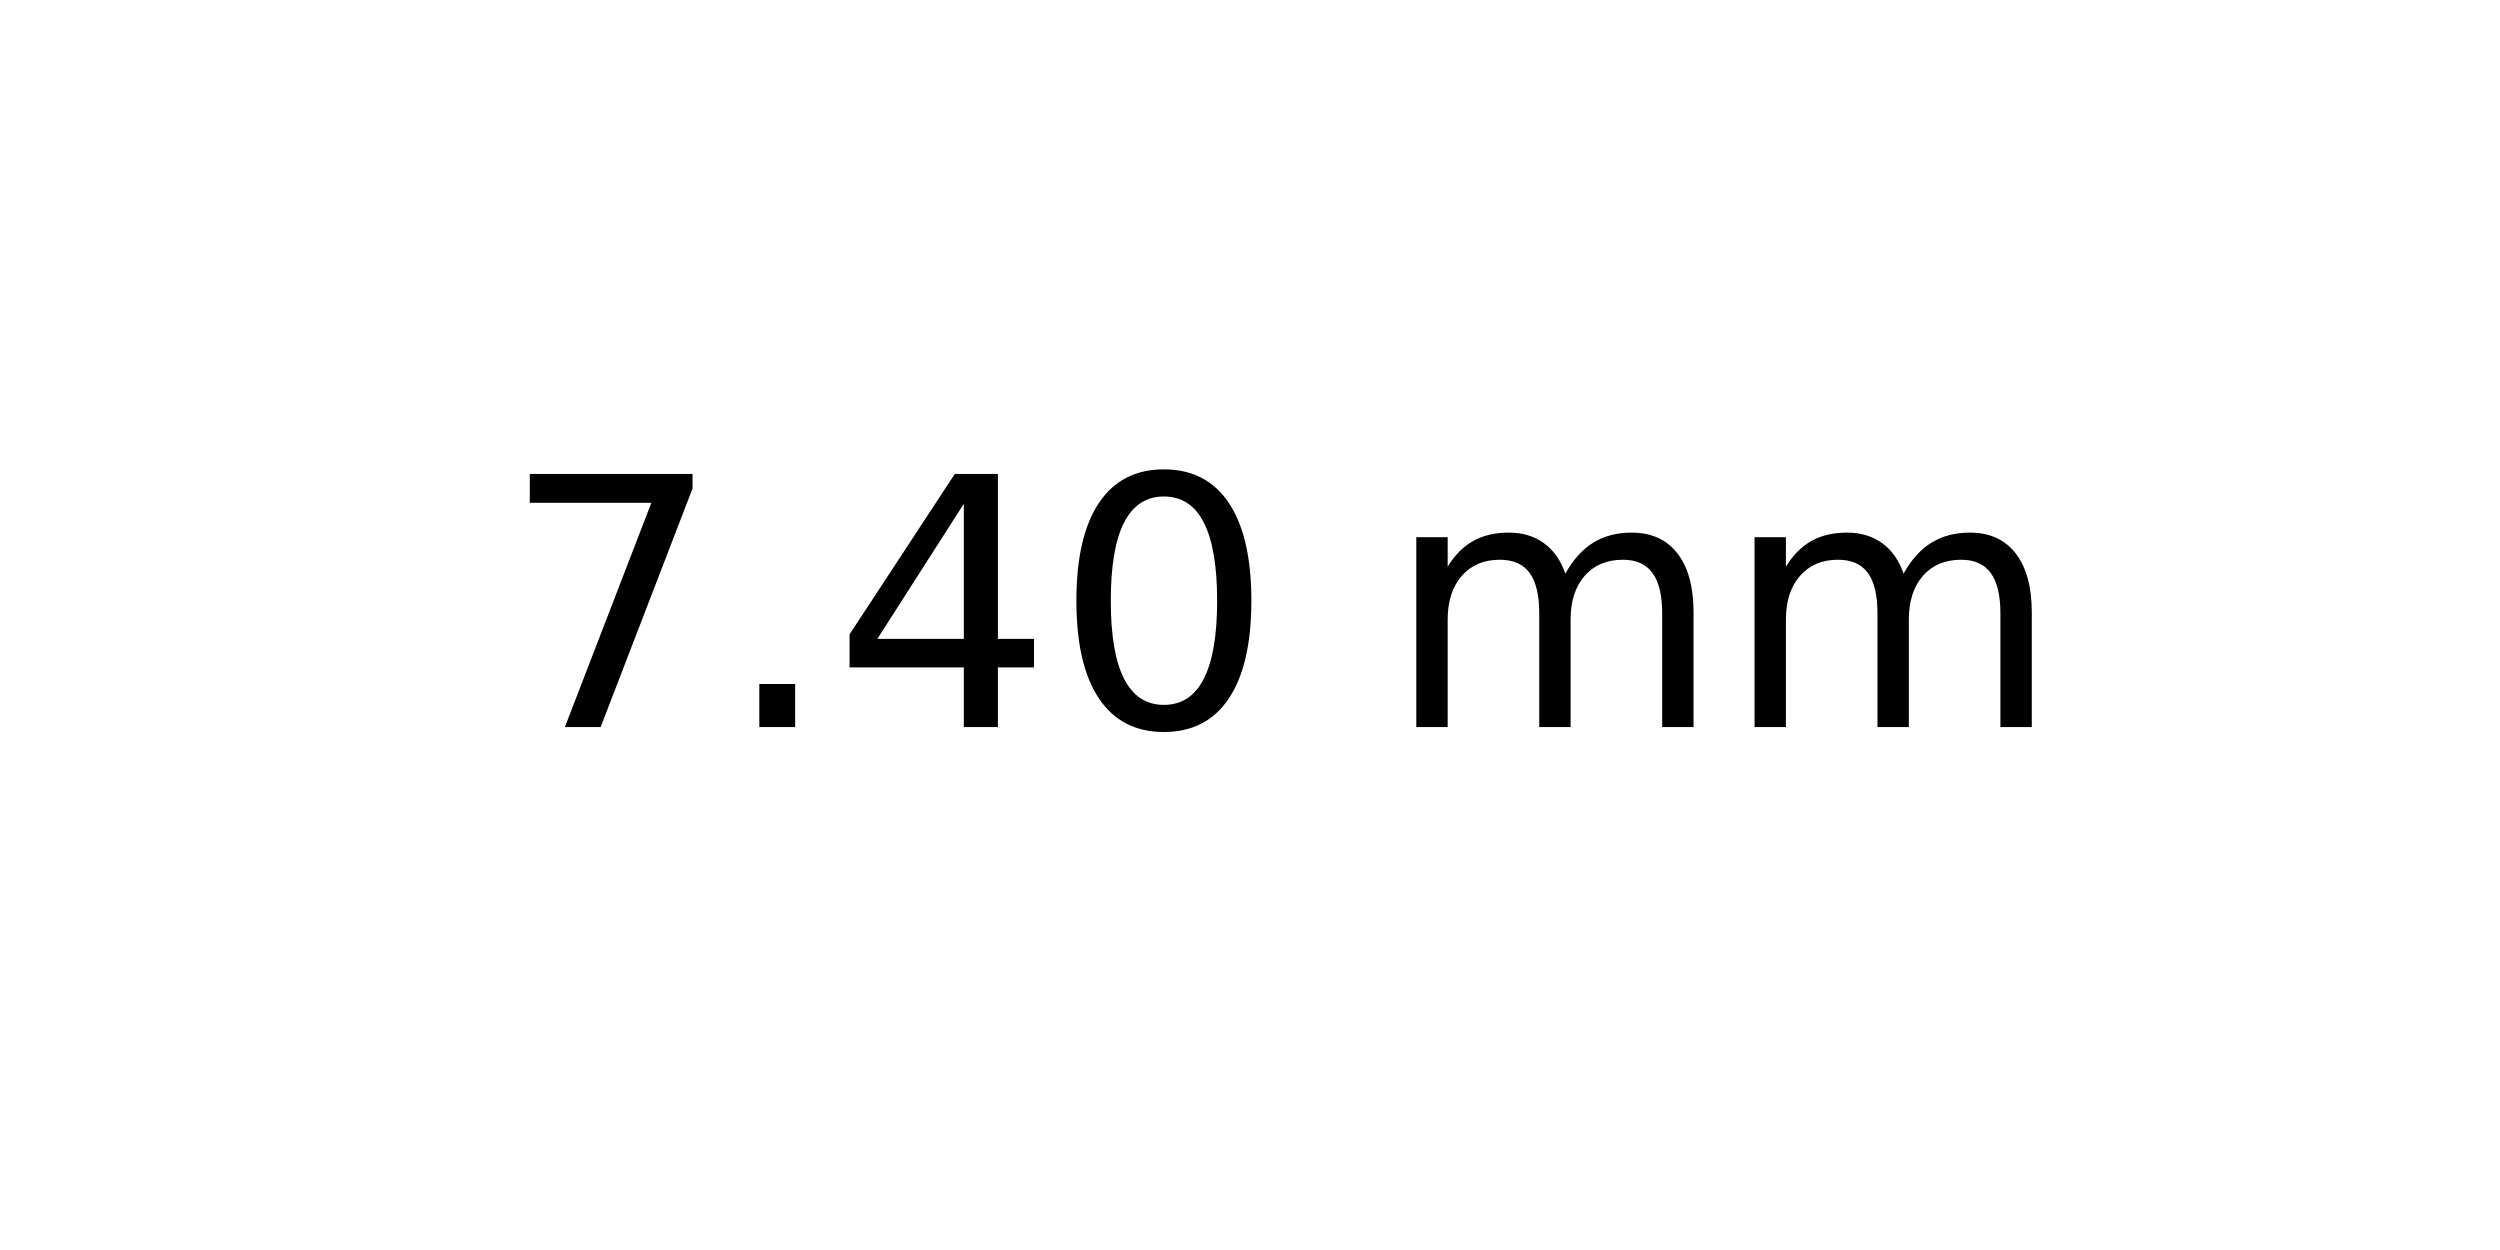
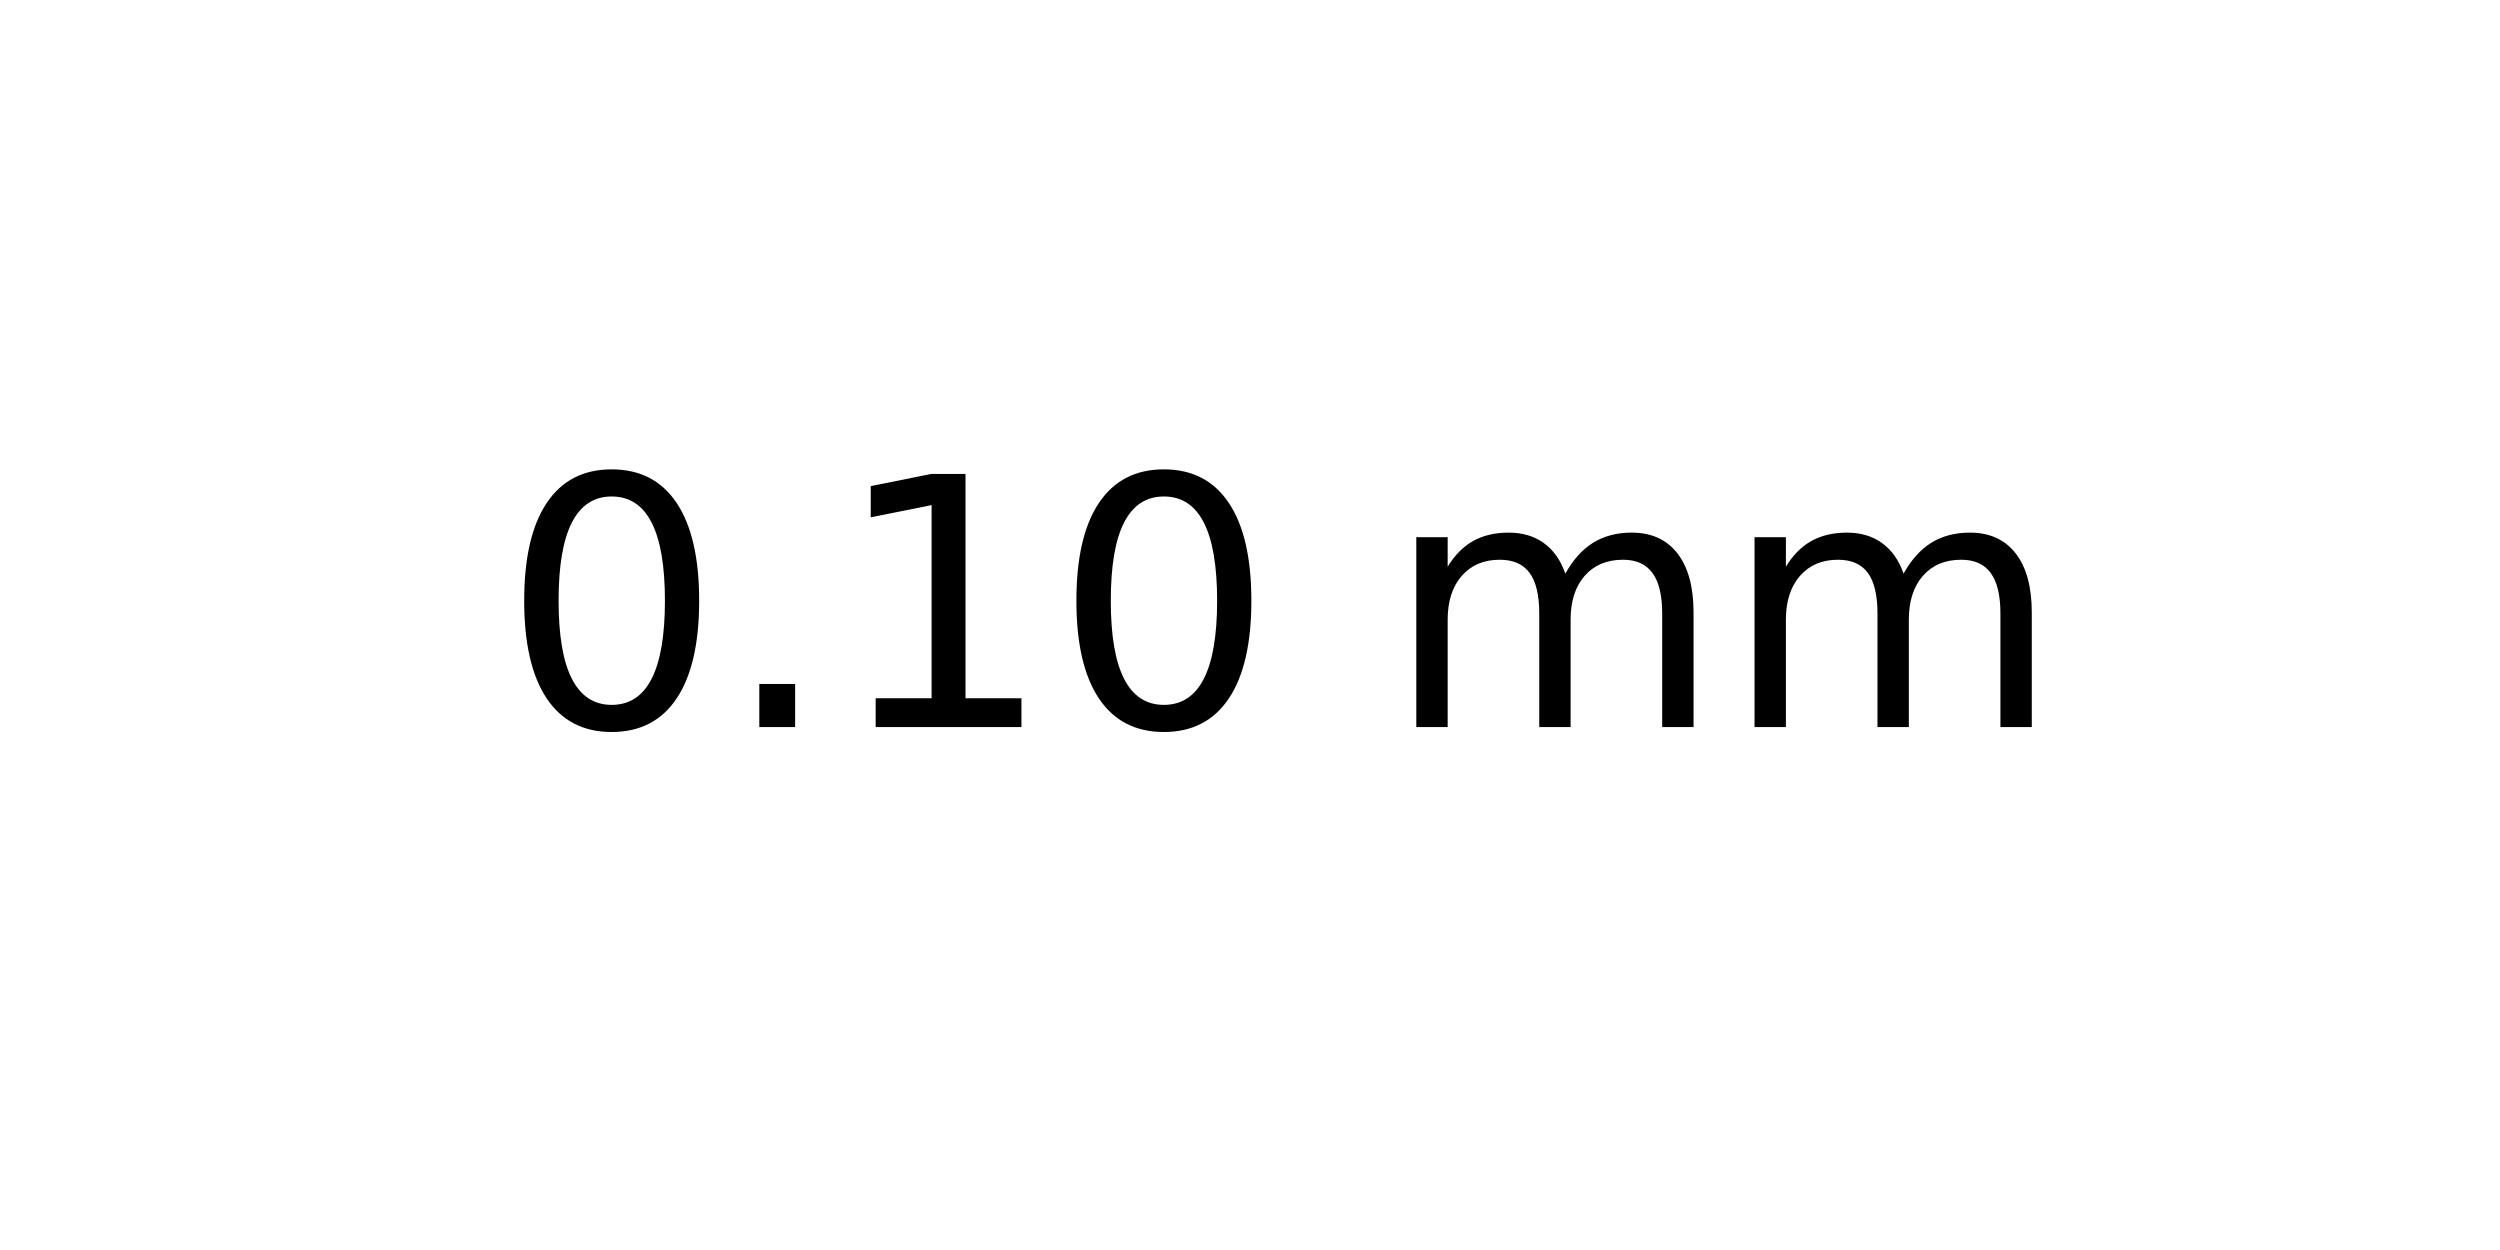
<svg xmlns="http://www.w3.org/2000/svg" xmlns:xlink="http://www.w3.org/1999/xlink" width="72pt" height="36pt" viewBox="0 0 72 36" version="1.1">
  <defs>
    <style type="text/css">*{stroke-linejoin: round; stroke-linecap: butt}</style>
  </defs>
  <g id="figure_1">
    <g id="axes_1">
      <g id="text_1">
        <g transform="translate(14.4375 20.93937) scale(0.1 -0.1)">
          <defs>
-             <path id="DejaVuSans-37" d="M 525 4666  L 3525 4666  L 3525 4397  L 1831 0  L 1172 0  L 2766 4134  L 525 4134  L 525 4666  z " transform="scale(0.015625)" />
+             <path id="DejaVuSans-30" d="M 2034 4250  Q 1547 4250 1301 3770  Q 1056 3291 1056 2328  Q 1056 1369 1301 889  Q 1547 409 2034 409  Q 2525 409 2770 889  Q 3016 1369 3016 2328  Q 3016 3291 2770 3770  Q 2525 4250 2034 4250  z M 2034 4750  Q 2819 4750 3233 4129  Q 3647 3509 3647 2328  Q 3647 1150 3233 529  Q 2819 -91 2034 -91  Q 1250 -91 836 529  Q 422 1150 422 2328  Q 422 3509 836 4129  Q 1250 4750 2034 4750  z " transform="scale(0.015625)" />
            <path id="DejaVuSans-2e" d="M 684 794  L 1344 794  L 1344 0  L 684 0  L 684 794  z " transform="scale(0.015625)" />
-             <path id="DejaVuSans-34" d="M 2419 4116  L 825 1625  L 2419 1625  L 2419 4116  z M 2253 4666  L 3047 4666  L 3047 1625  L 3713 1625  L 3713 1100  L 3047 1100  L 3047 0  L 2419 0  L 2419 1100  L 313 1100  L 313 1709  L 2253 4666  z " transform="scale(0.015625)" />
-             <path id="DejaVuSans-30" d="M 2034 4250  Q 1547 4250 1301 3770  Q 1056 3291 1056 2328  Q 1056 1369 1301 889  Q 1547 409 2034 409  Q 2525 409 2770 889  Q 3016 1369 3016 2328  Q 3016 3291 2770 3770  Q 2525 4250 2034 4250  z M 2034 4750  Q 2819 4750 3233 4129  Q 3647 3509 3647 2328  Q 3647 1150 3233 529  Q 2819 -91 2034 -91  Q 1250 -91 836 529  Q 422 1150 422 2328  Q 422 3509 836 4129  Q 1250 4750 2034 4750  z " transform="scale(0.015625)" />
+             <path id="DejaVuSans-31" d="M 794 531  L 1825 531  L 1825 4091  L 703 3866  L 703 4441  L 1819 4666  L 2450 4666  L 2450 531  L 3481 531  L 3481 0  L 794 0  L 794 531  z " transform="scale(0.015625)" />
            <path id="DejaVuSans-20" transform="scale(0.015625)" />
            <path id="DejaVuSans-6d" d="M 3328 2828  Q 3544 3216 3844 3400  Q 4144 3584 4550 3584  Q 5097 3584 5394 3201  Q 5691 2819 5691 2113  L 5691 0  L 5113 0  L 5113 2094  Q 5113 2597 4934 2840  Q 4756 3084 4391 3084  Q 3944 3084 3684 2787  Q 3425 2491 3425 1978  L 3425 0  L 2847 0  L 2847 2094  Q 2847 2600 2669 2842  Q 2491 3084 2119 3084  Q 1678 3084 1418 2786  Q 1159 2488 1159 1978  L 1159 0  L 581 0  L 581 3500  L 1159 3500  L 1159 2956  Q 1356 3278 1631 3431  Q 1906 3584 2284 3584  Q 2666 3584 2933 3390  Q 3200 3197 3328 2828  z " transform="scale(0.015625)" />
          </defs>
-           <use xlink:href="#DejaVuSans-37" />
+           <use xlink:href="#DejaVuSans-30" />
          <use xlink:href="#DejaVuSans-2e" x="63.623" />
-           <use xlink:href="#DejaVuSans-34" x="95.41" />
+           <use xlink:href="#DejaVuSans-31" x="95.41" />
          <use xlink:href="#DejaVuSans-30" x="159.033" />
          <use xlink:href="#DejaVuSans-20" x="222.656" />
          <use xlink:href="#DejaVuSans-6d" x="254.443" />
          <use xlink:href="#DejaVuSans-6d" x="351.855" />
        </g>
      </g>
    </g>
  </g>
</svg>
